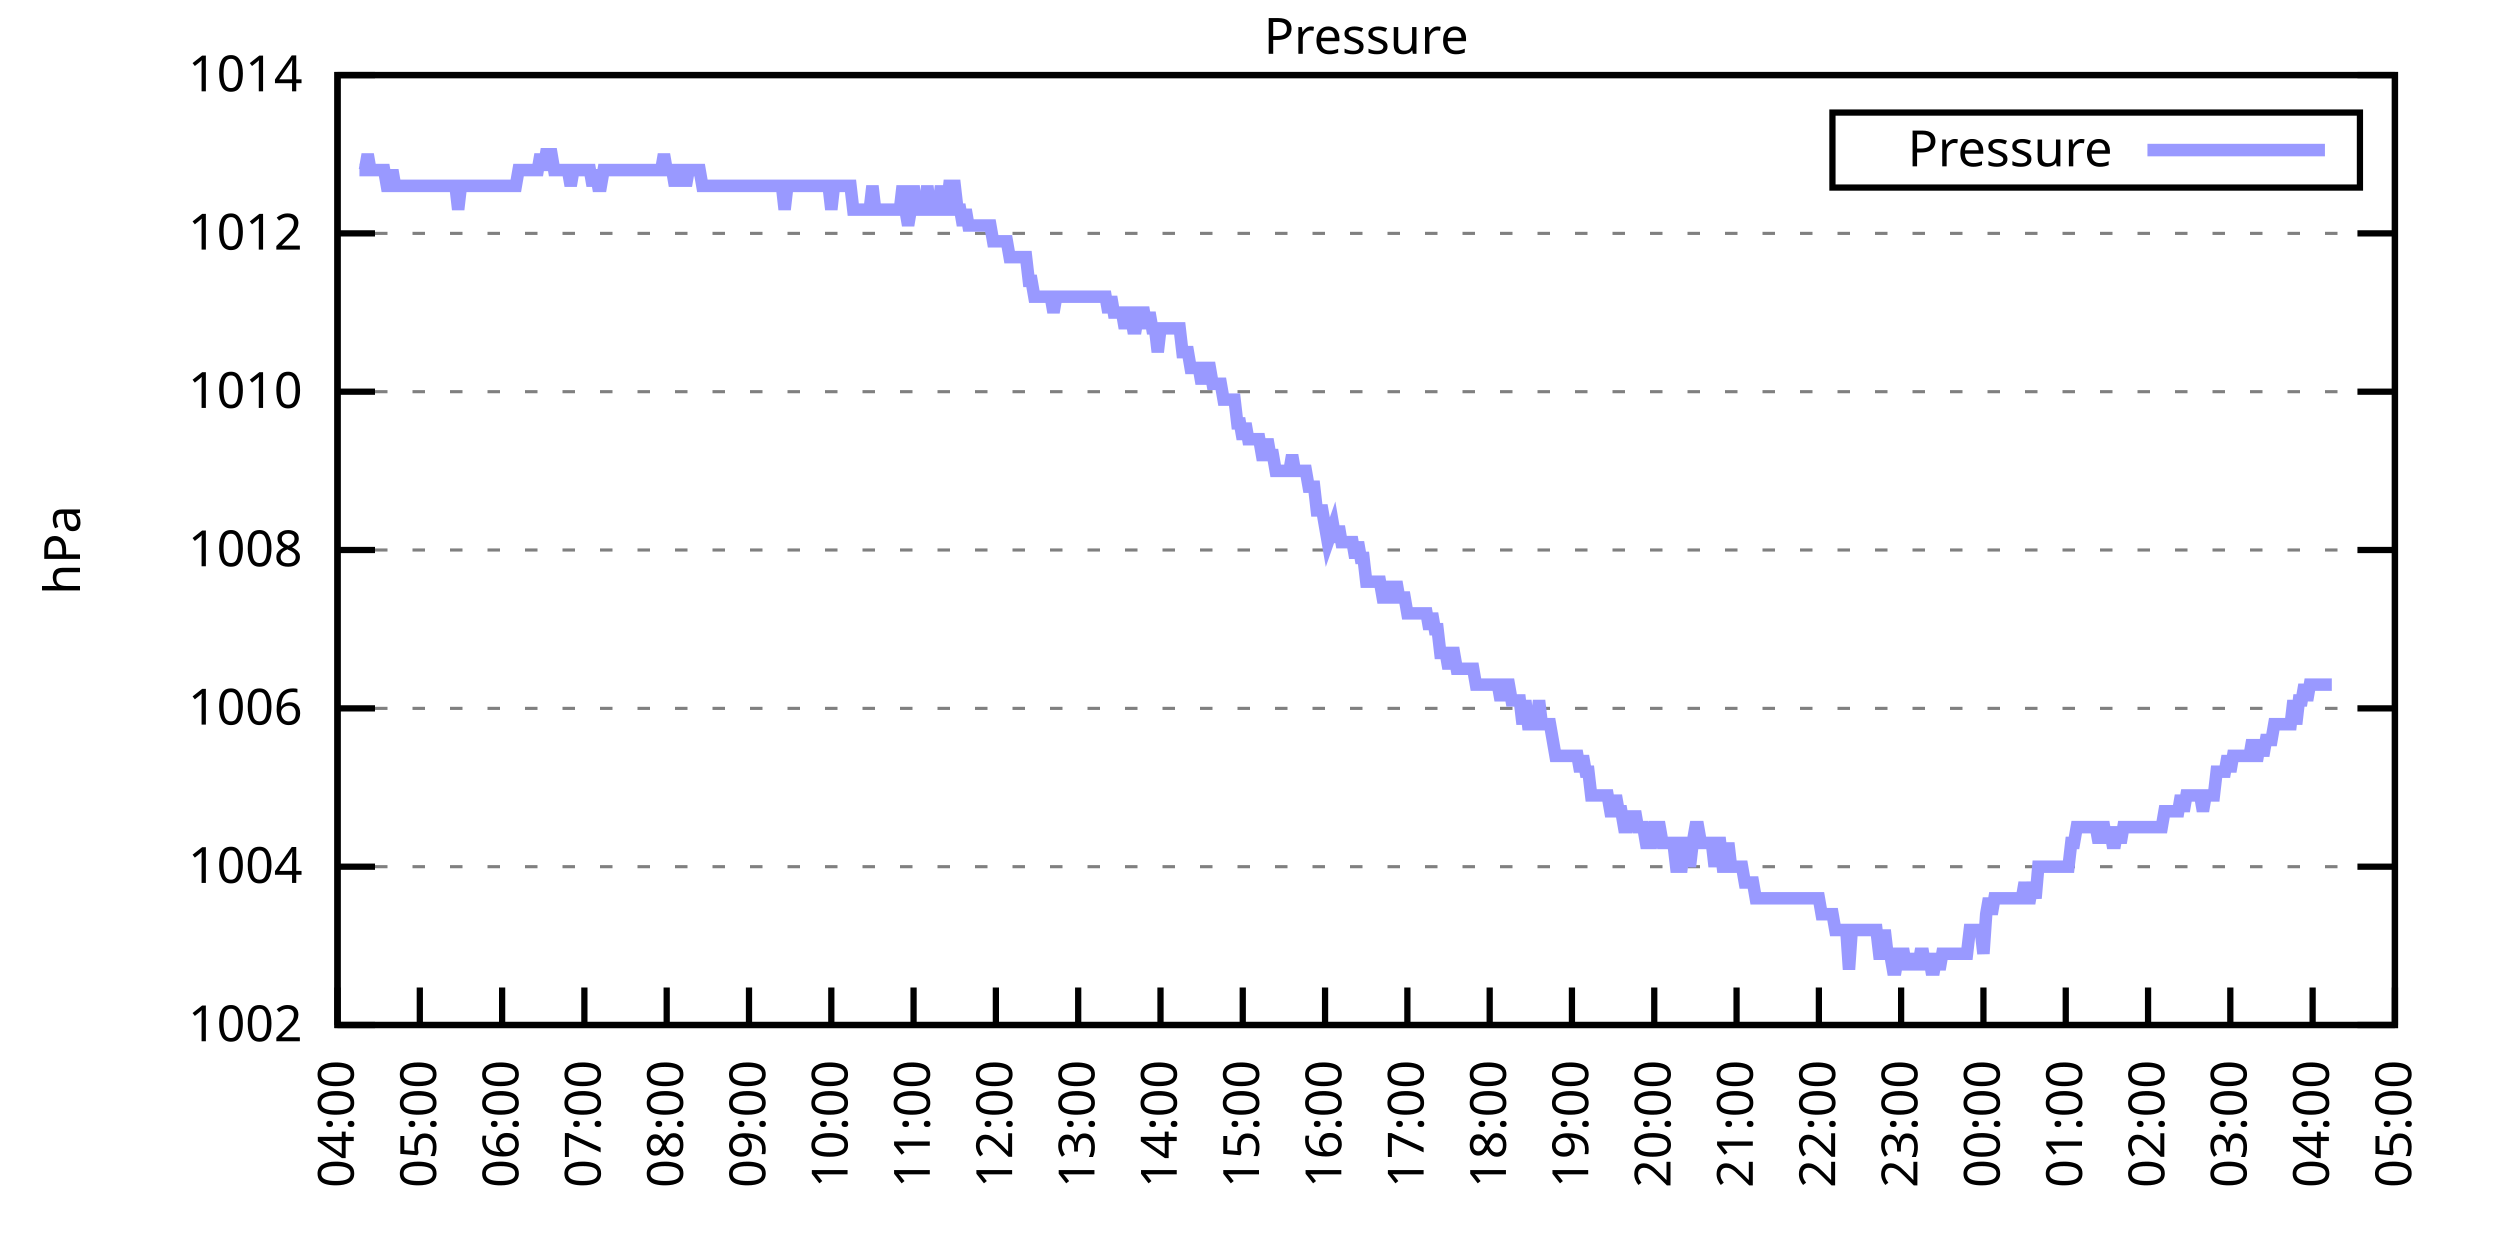
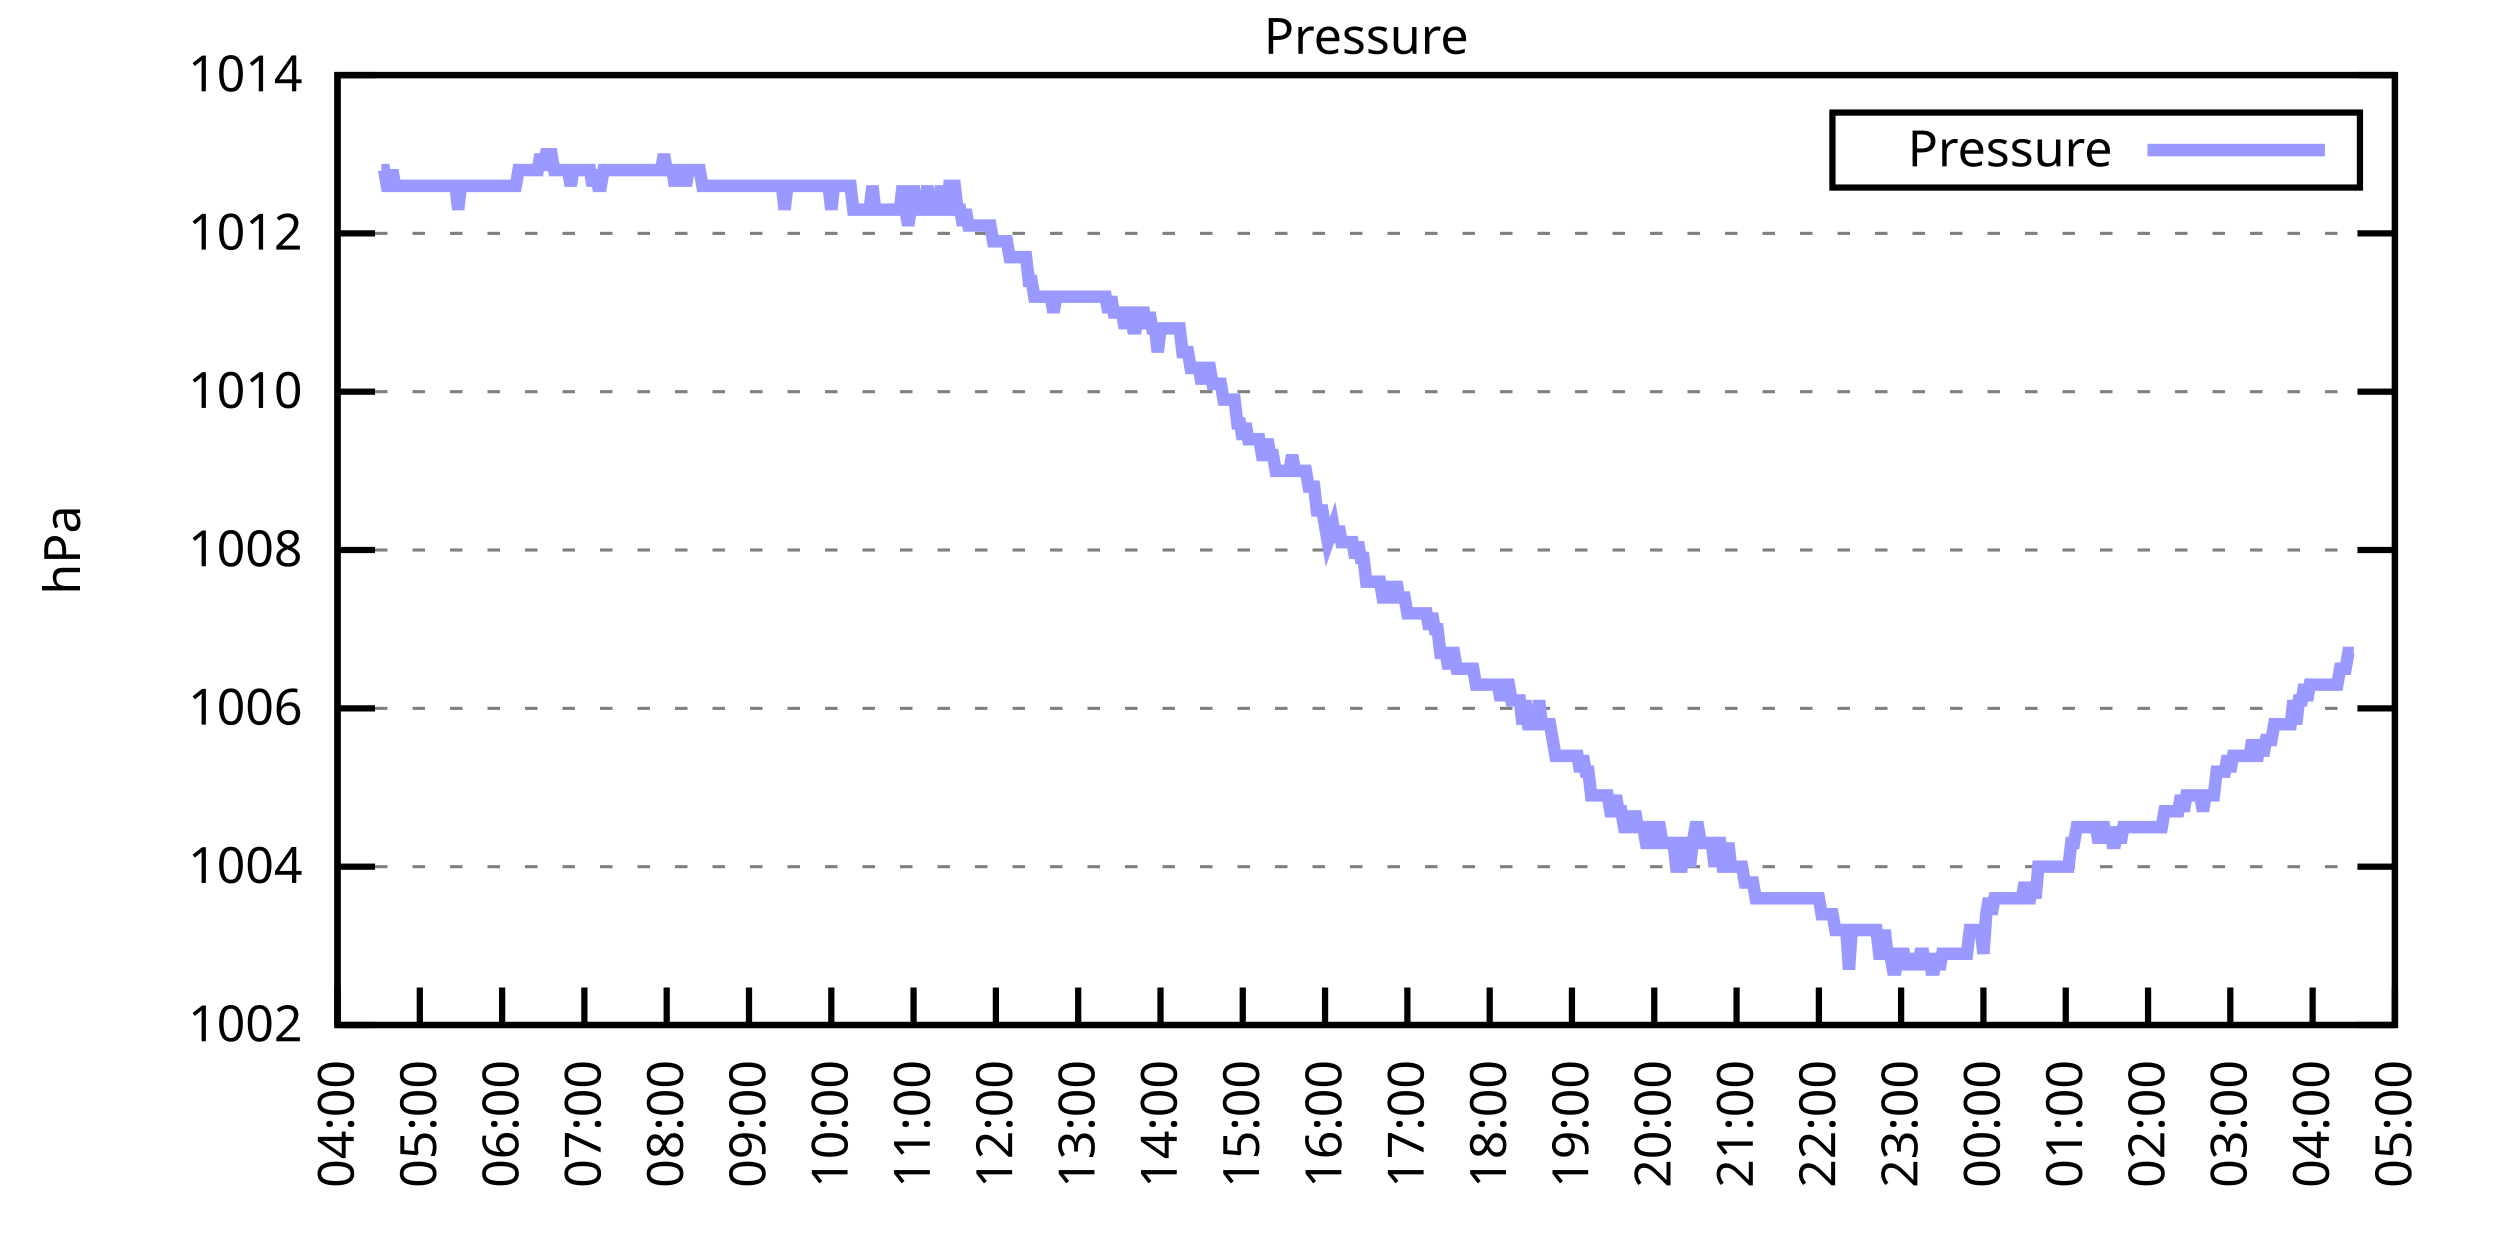
<svg xmlns="http://www.w3.org/2000/svg" xmlns:xlink="http://www.w3.org/1999/xlink" width="400" height="200" viewBox="0 0 400 200">
  <g id="gnuplot_canvas">
    <rect x="0" y="0" width="400" height="200" fill="none" />
    <defs>
      <circle id="gpDot" r="0.5" stroke-width="0.5" stroke="currentColor" />
      <path id="gpPt0" stroke-width="0.333" stroke="currentColor" d="M-1,0 h2 M0,-1 v2" />
      <path id="gpPt1" stroke-width="0.333" stroke="currentColor" d="M-1,-1 L1,1 M1,-1 L-1,1" />
      <path id="gpPt2" stroke-width="0.333" stroke="currentColor" d="M-1,0 L1,0 M0,-1 L0,1 M-1,-1 L1,1 M-1,1 L1,-1" />
      <rect id="gpPt3" stroke-width="0.333" stroke="currentColor" x="-1" y="-1" width="2" height="2" />
      <rect id="gpPt4" stroke-width="0.333" stroke="currentColor" fill="currentColor" x="-1" y="-1" width="2" height="2" />
      <circle id="gpPt5" stroke-width="0.333" stroke="currentColor" cx="0" cy="0" r="1" />
      <use xlink:href="#gpPt5" id="gpPt6" fill="currentColor" stroke="none" />
      <path id="gpPt7" stroke-width="0.333" stroke="currentColor" d="M0,-1.33 L-1.33,0.67 L1.33,0.67 z" />
      <use xlink:href="#gpPt7" id="gpPt8" fill="currentColor" stroke="none" />
      <use xlink:href="#gpPt7" id="gpPt9" stroke="currentColor" transform="rotate(180)" />
      <use xlink:href="#gpPt9" id="gpPt10" fill="currentColor" stroke="none" />
      <use xlink:href="#gpPt3" id="gpPt11" stroke="currentColor" transform="rotate(45)" />
      <use xlink:href="#gpPt11" id="gpPt12" fill="currentColor" stroke="none" />
      <path id="gpPt13" stroke-width="0.333" stroke="currentColor" d="M0,1.330 L1.265,0.411 L0.782,-1.067 L-0.782,-1.076 L-1.265,0.411 z" />
      <use xlink:href="#gpPt13" id="gpPt14" fill="currentColor" stroke="none" />
      <filter id="textbox" filterUnits="objectBoundingBox" x="0" y="0" height="1" width="1">
        <feFlood flood-color="white" flood-opacity="1" result="bgnd" />
        <feComposite in="SourceGraphic" in2="bgnd" operator="atop" />
      </filter>
      <filter id="greybox" filterUnits="objectBoundingBox" x="0" y="0" height="1" width="1">
        <feFlood flood-color="lightgrey" flood-opacity="1" result="grey" />
        <feComposite in="SourceGraphic" in2="grey" operator="atop" />
      </filter>
    </defs>
    <g fill="none" color="white" stroke="currentColor" stroke-width="1.00" stroke-linecap="butt" stroke-linejoin="miter">
</g>
    <g fill="none" color="black" stroke="currentColor" stroke-width="1.00" stroke-linecap="butt" stroke-linejoin="miter">
      <g stroke="none" shape-rendering="crispEdges">
        <polygon fill="rgb(255, 255, 255)" points="54.00,164.00 383.18,164.00 383.18,12.02 54.00,12.02 " />
      </g>
    </g>
    <g fill="none" color="black" stroke="currentColor" stroke-width="1.00" stroke-linecap="butt" stroke-linejoin="miter">
</g>
    <g fill="none" color="black" stroke="black" stroke-width="0.50" stroke-linecap="butt" stroke-linejoin="miter">
</g>
    <g fill="none" color="gray" stroke="currentColor" stroke-width="0.50" stroke-linecap="butt" stroke-linejoin="miter">
      <path stroke="gray" stroke-dasharray="2,4" class="gridline" d="M54.00,164.00 L383.19,164.00  " />
    </g>
    <g fill="none" color="gray" stroke="gray" stroke-width="1.00" stroke-linecap="butt" stroke-linejoin="miter">
</g>
    <g fill="none" color="black" stroke="currentColor" stroke-width="1.00" stroke-linecap="butt" stroke-linejoin="miter">
      <path stroke="black" d="M54.00,164.00 L60.00,164.00 M383.19,164.00 L377.19,164.00  " />
      <g transform="translate(48.40,166.60)" stroke="none" fill="black" font-family="Sans" font-size="8.00" text-anchor="end">
        <text>
          <tspan font-family="Sans"> 1002</tspan>
        </text>
      </g>
    </g>
    <g fill="none" color="black" stroke="currentColor" stroke-width="1.00" stroke-linecap="butt" stroke-linejoin="miter">
</g>
    <g fill="none" color="black" stroke="black" stroke-width="0.50" stroke-linecap="butt" stroke-linejoin="miter">
</g>
    <g fill="none" color="gray" stroke="currentColor" stroke-width="0.50" stroke-linecap="butt" stroke-linejoin="miter">
      <path stroke="gray" stroke-dasharray="2,4" class="gridline" d="M54.00,138.67 L383.19,138.67  " />
    </g>
    <g fill="none" color="gray" stroke="gray" stroke-width="1.00" stroke-linecap="butt" stroke-linejoin="miter">
</g>
    <g fill="none" color="black" stroke="currentColor" stroke-width="1.00" stroke-linecap="butt" stroke-linejoin="miter">
      <path stroke="black" d="M54.00,138.67 L60.00,138.67 M383.19,138.67 L377.19,138.67  " />
      <g transform="translate(48.40,141.27)" stroke="none" fill="black" font-family="Sans" font-size="8.00" text-anchor="end">
        <text>
          <tspan font-family="Sans"> 1004</tspan>
        </text>
      </g>
    </g>
    <g fill="none" color="black" stroke="currentColor" stroke-width="1.00" stroke-linecap="butt" stroke-linejoin="miter">
</g>
    <g fill="none" color="black" stroke="black" stroke-width="0.50" stroke-linecap="butt" stroke-linejoin="miter">
</g>
    <g fill="none" color="gray" stroke="currentColor" stroke-width="0.50" stroke-linecap="butt" stroke-linejoin="miter">
      <path stroke="gray" stroke-dasharray="2,4" class="gridline" d="M54.00,113.34 L383.19,113.34  " />
    </g>
    <g fill="none" color="gray" stroke="gray" stroke-width="1.00" stroke-linecap="butt" stroke-linejoin="miter">
</g>
    <g fill="none" color="black" stroke="currentColor" stroke-width="1.00" stroke-linecap="butt" stroke-linejoin="miter">
      <path stroke="black" d="M54.00,113.34 L60.00,113.34 M383.19,113.34 L377.19,113.34  " />
      <g transform="translate(48.40,115.94)" stroke="none" fill="black" font-family="Sans" font-size="8.00" text-anchor="end">
        <text>
          <tspan font-family="Sans"> 1006</tspan>
        </text>
      </g>
    </g>
    <g fill="none" color="black" stroke="currentColor" stroke-width="1.00" stroke-linecap="butt" stroke-linejoin="miter">
</g>
    <g fill="none" color="black" stroke="black" stroke-width="0.50" stroke-linecap="butt" stroke-linejoin="miter">
</g>
    <g fill="none" color="gray" stroke="currentColor" stroke-width="0.50" stroke-linecap="butt" stroke-linejoin="miter">
      <path stroke="gray" stroke-dasharray="2,4" class="gridline" d="M54.00,88.00 L383.19,88.00  " />
    </g>
    <g fill="none" color="gray" stroke="gray" stroke-width="1.00" stroke-linecap="butt" stroke-linejoin="miter">
</g>
    <g fill="none" color="black" stroke="currentColor" stroke-width="1.00" stroke-linecap="butt" stroke-linejoin="miter">
      <path stroke="black" d="M54.00,88.00 L60.00,88.00 M383.19,88.00 L377.19,88.00  " />
      <g transform="translate(48.40,90.60)" stroke="none" fill="black" font-family="Sans" font-size="8.00" text-anchor="end">
        <text>
          <tspan font-family="Sans"> 1008</tspan>
        </text>
      </g>
    </g>
    <g fill="none" color="black" stroke="currentColor" stroke-width="1.00" stroke-linecap="butt" stroke-linejoin="miter">
</g>
    <g fill="none" color="black" stroke="black" stroke-width="0.50" stroke-linecap="butt" stroke-linejoin="miter">
</g>
    <g fill="none" color="gray" stroke="currentColor" stroke-width="0.50" stroke-linecap="butt" stroke-linejoin="miter">
      <path stroke="gray" stroke-dasharray="2,4" class="gridline" d="M54.00,62.67 L383.19,62.67  " />
    </g>
    <g fill="none" color="gray" stroke="gray" stroke-width="1.00" stroke-linecap="butt" stroke-linejoin="miter">
</g>
    <g fill="none" color="black" stroke="currentColor" stroke-width="1.00" stroke-linecap="butt" stroke-linejoin="miter">
      <path stroke="black" d="M54.00,62.67 L60.00,62.67 M383.19,62.67 L377.19,62.67  " />
      <g transform="translate(48.40,65.27)" stroke="none" fill="black" font-family="Sans" font-size="8.00" text-anchor="end">
        <text>
          <tspan font-family="Sans"> 1010</tspan>
        </text>
      </g>
    </g>
    <g fill="none" color="black" stroke="currentColor" stroke-width="1.00" stroke-linecap="butt" stroke-linejoin="miter">
</g>
    <g fill="none" color="black" stroke="black" stroke-width="0.50" stroke-linecap="butt" stroke-linejoin="miter">
</g>
    <g fill="none" color="gray" stroke="currentColor" stroke-width="0.50" stroke-linecap="butt" stroke-linejoin="miter">
      <path stroke="gray" stroke-dasharray="2,4" class="gridline" d="M54.00,37.34 L383.19,37.34  " />
    </g>
    <g fill="none" color="gray" stroke="gray" stroke-width="1.00" stroke-linecap="butt" stroke-linejoin="miter">
</g>
    <g fill="none" color="black" stroke="currentColor" stroke-width="1.00" stroke-linecap="butt" stroke-linejoin="miter">
      <path stroke="black" d="M54.00,37.34 L60.00,37.34 M383.19,37.34 L377.19,37.34  " />
      <g transform="translate(48.40,39.94)" stroke="none" fill="black" font-family="Sans" font-size="8.00" text-anchor="end">
        <text>
          <tspan font-family="Sans"> 1012</tspan>
        </text>
      </g>
    </g>
    <g fill="none" color="black" stroke="currentColor" stroke-width="1.00" stroke-linecap="butt" stroke-linejoin="miter">
</g>
    <g fill="none" color="black" stroke="black" stroke-width="0.50" stroke-linecap="butt" stroke-linejoin="miter">
</g>
    <g fill="none" color="gray" stroke="currentColor" stroke-width="0.50" stroke-linecap="butt" stroke-linejoin="miter">
      <path stroke="gray" stroke-dasharray="2,4" class="gridline" d="M54.00,12.01 L383.19,12.01  " />
    </g>
    <g fill="none" color="gray" stroke="gray" stroke-width="1.00" stroke-linecap="butt" stroke-linejoin="miter">
</g>
    <g fill="none" color="black" stroke="currentColor" stroke-width="1.00" stroke-linecap="butt" stroke-linejoin="miter">
      <path stroke="black" d="M54.00,12.01 L60.00,12.01 M383.19,12.01 L377.19,12.01  " />
      <g transform="translate(48.40,14.61)" stroke="none" fill="black" font-family="Sans" font-size="8.00" text-anchor="end">
        <text>
          <tspan font-family="Sans"> 1014</tspan>
        </text>
      </g>
    </g>
    <g fill="none" color="black" stroke="currentColor" stroke-width="1.00" stroke-linecap="butt" stroke-linejoin="miter">
      <path stroke="black" d="M54.00,164.00 L54.00,158.00  " />
      <g transform="translate(56.60,169.60) rotate(270.00)" stroke="none" fill="black" font-family="Sans" font-size="8.00" text-anchor="end">
        <text>
          <tspan font-family="Sans">04:00</tspan>
        </text>
      </g>
    </g>
    <g fill="none" color="black" stroke="currentColor" stroke-width="1.00" stroke-linecap="butt" stroke-linejoin="miter">
      <path stroke="black" d="M67.17,164.00 L67.17,158.00  " />
      <g transform="translate(69.77,169.60) rotate(270.00)" stroke="none" fill="black" font-family="Sans" font-size="8.00" text-anchor="end">
        <text>
          <tspan font-family="Sans">05:00</tspan>
        </text>
      </g>
    </g>
    <g fill="none" color="black" stroke="currentColor" stroke-width="1.00" stroke-linecap="butt" stroke-linejoin="miter">
      <path stroke="black" d="M80.34,164.00 L80.34,158.00  " />
      <g transform="translate(82.94,169.60) rotate(270.00)" stroke="none" fill="black" font-family="Sans" font-size="8.00" text-anchor="end">
        <text>
          <tspan font-family="Sans">06:00</tspan>
        </text>
      </g>
    </g>
    <g fill="none" color="black" stroke="currentColor" stroke-width="1.00" stroke-linecap="butt" stroke-linejoin="miter">
      <path stroke="black" d="M93.50,164.00 L93.50,158.00  " />
      <g transform="translate(96.10,169.60) rotate(270.00)" stroke="none" fill="black" font-family="Sans" font-size="8.00" text-anchor="end">
        <text>
          <tspan font-family="Sans">07:00</tspan>
        </text>
      </g>
    </g>
    <g fill="none" color="black" stroke="currentColor" stroke-width="1.00" stroke-linecap="butt" stroke-linejoin="miter">
      <path stroke="black" d="M106.67,164.00 L106.67,158.00  " />
      <g transform="translate(109.27,169.60) rotate(270.00)" stroke="none" fill="black" font-family="Sans" font-size="8.00" text-anchor="end">
        <text>
          <tspan font-family="Sans">08:00</tspan>
        </text>
      </g>
    </g>
    <g fill="none" color="black" stroke="currentColor" stroke-width="1.00" stroke-linecap="butt" stroke-linejoin="miter">
      <path stroke="black" d="M119.84,164.00 L119.84,158.00  " />
      <g transform="translate(122.44,169.60) rotate(270.00)" stroke="none" fill="black" font-family="Sans" font-size="8.00" text-anchor="end">
        <text>
          <tspan font-family="Sans">09:00</tspan>
        </text>
      </g>
    </g>
    <g fill="none" color="black" stroke="currentColor" stroke-width="1.00" stroke-linecap="butt" stroke-linejoin="miter">
      <path stroke="black" d="M133.01,164.00 L133.01,158.00  " />
      <g transform="translate(135.61,169.60) rotate(270.00)" stroke="none" fill="black" font-family="Sans" font-size="8.00" text-anchor="end">
        <text>
          <tspan font-family="Sans">10:00</tspan>
        </text>
      </g>
    </g>
    <g fill="none" color="black" stroke="currentColor" stroke-width="1.00" stroke-linecap="butt" stroke-linejoin="miter">
      <path stroke="black" d="M146.17,164.00 L146.17,158.00  " />
      <g transform="translate(148.77,169.60) rotate(270.00)" stroke="none" fill="black" font-family="Sans" font-size="8.00" text-anchor="end">
        <text>
          <tspan font-family="Sans">11:00</tspan>
        </text>
      </g>
    </g>
    <g fill="none" color="black" stroke="currentColor" stroke-width="1.00" stroke-linecap="butt" stroke-linejoin="miter">
      <path stroke="black" d="M159.34,164.00 L159.34,158.00  " />
      <g transform="translate(161.94,169.60) rotate(270.00)" stroke="none" fill="black" font-family="Sans" font-size="8.00" text-anchor="end">
        <text>
          <tspan font-family="Sans">12:00</tspan>
        </text>
      </g>
    </g>
    <g fill="none" color="black" stroke="currentColor" stroke-width="1.00" stroke-linecap="butt" stroke-linejoin="miter">
      <path stroke="black" d="M172.51,164.00 L172.51,158.00  " />
      <g transform="translate(175.11,169.60) rotate(270.00)" stroke="none" fill="black" font-family="Sans" font-size="8.00" text-anchor="end">
        <text>
          <tspan font-family="Sans">13:00</tspan>
        </text>
      </g>
    </g>
    <g fill="none" color="black" stroke="currentColor" stroke-width="1.00" stroke-linecap="butt" stroke-linejoin="miter">
      <path stroke="black" d="M185.68,164.00 L185.68,158.00  " />
      <g transform="translate(188.28,169.60) rotate(270.00)" stroke="none" fill="black" font-family="Sans" font-size="8.00" text-anchor="end">
        <text>
          <tspan font-family="Sans">14:00</tspan>
        </text>
      </g>
    </g>
    <g fill="none" color="black" stroke="currentColor" stroke-width="1.00" stroke-linecap="butt" stroke-linejoin="miter">
      <path stroke="black" d="M198.84,164.00 L198.84,158.00  " />
      <g transform="translate(201.44,169.60) rotate(270.00)" stroke="none" fill="black" font-family="Sans" font-size="8.00" text-anchor="end">
        <text>
          <tspan font-family="Sans">15:00</tspan>
        </text>
      </g>
    </g>
    <g fill="none" color="black" stroke="currentColor" stroke-width="1.00" stroke-linecap="butt" stroke-linejoin="miter">
      <path stroke="black" d="M212.01,164.00 L212.01,158.00  " />
      <g transform="translate(214.61,169.60) rotate(270.00)" stroke="none" fill="black" font-family="Sans" font-size="8.00" text-anchor="end">
        <text>
          <tspan font-family="Sans">16:00</tspan>
        </text>
      </g>
    </g>
    <g fill="none" color="black" stroke="currentColor" stroke-width="1.00" stroke-linecap="butt" stroke-linejoin="miter">
      <path stroke="black" d="M225.18,164.00 L225.18,158.00  " />
      <g transform="translate(227.78,169.60) rotate(270.00)" stroke="none" fill="black" font-family="Sans" font-size="8.00" text-anchor="end">
        <text>
          <tspan font-family="Sans">17:00</tspan>
        </text>
      </g>
    </g>
    <g fill="none" color="black" stroke="currentColor" stroke-width="1.00" stroke-linecap="butt" stroke-linejoin="miter">
      <path stroke="black" d="M238.35,164.00 L238.35,158.00  " />
      <g transform="translate(240.95,169.60) rotate(270.00)" stroke="none" fill="black" font-family="Sans" font-size="8.00" text-anchor="end">
        <text>
          <tspan font-family="Sans">18:00</tspan>
        </text>
      </g>
    </g>
    <g fill="none" color="black" stroke="currentColor" stroke-width="1.00" stroke-linecap="butt" stroke-linejoin="miter">
      <path stroke="black" d="M251.51,164.00 L251.51,158.00  " />
      <g transform="translate(254.11,169.60) rotate(270.00)" stroke="none" fill="black" font-family="Sans" font-size="8.00" text-anchor="end">
        <text>
          <tspan font-family="Sans">19:00</tspan>
        </text>
      </g>
    </g>
    <g fill="none" color="black" stroke="currentColor" stroke-width="1.00" stroke-linecap="butt" stroke-linejoin="miter">
      <path stroke="black" d="M264.68,164.00 L264.68,158.00  " />
      <g transform="translate(267.28,169.60) rotate(270.00)" stroke="none" fill="black" font-family="Sans" font-size="8.00" text-anchor="end">
        <text>
          <tspan font-family="Sans">20:00</tspan>
        </text>
      </g>
    </g>
    <g fill="none" color="black" stroke="currentColor" stroke-width="1.00" stroke-linecap="butt" stroke-linejoin="miter">
      <path stroke="black" d="M277.85,164.00 L277.85,158.00  " />
      <g transform="translate(280.45,169.60) rotate(270.00)" stroke="none" fill="black" font-family="Sans" font-size="8.00" text-anchor="end">
        <text>
          <tspan font-family="Sans">21:00</tspan>
        </text>
      </g>
    </g>
    <g fill="none" color="black" stroke="currentColor" stroke-width="1.00" stroke-linecap="butt" stroke-linejoin="miter">
      <path stroke="black" d="M291.02,164.00 L291.02,158.00  " />
      <g transform="translate(293.62,169.60) rotate(270.00)" stroke="none" fill="black" font-family="Sans" font-size="8.00" text-anchor="end">
        <text>
          <tspan font-family="Sans">22:00</tspan>
        </text>
      </g>
    </g>
    <g fill="none" color="black" stroke="currentColor" stroke-width="1.00" stroke-linecap="butt" stroke-linejoin="miter">
      <path stroke="black" d="M304.18,164.00 L304.18,158.00  " />
      <g transform="translate(306.78,169.60) rotate(270.00)" stroke="none" fill="black" font-family="Sans" font-size="8.00" text-anchor="end">
        <text>
          <tspan font-family="Sans">23:00</tspan>
        </text>
      </g>
    </g>
    <g fill="none" color="black" stroke="currentColor" stroke-width="1.00" stroke-linecap="butt" stroke-linejoin="miter">
      <path stroke="black" d="M317.35,164.00 L317.35,158.00  " />
      <g transform="translate(319.95,169.60) rotate(270.00)" stroke="none" fill="black" font-family="Sans" font-size="8.00" text-anchor="end">
        <text>
          <tspan font-family="Sans">00:00</tspan>
        </text>
      </g>
    </g>
    <g fill="none" color="black" stroke="currentColor" stroke-width="1.00" stroke-linecap="butt" stroke-linejoin="miter">
      <path stroke="black" d="M330.52,164.00 L330.52,158.00  " />
      <g transform="translate(333.12,169.60) rotate(270.00)" stroke="none" fill="black" font-family="Sans" font-size="8.00" text-anchor="end">
        <text>
          <tspan font-family="Sans">01:00</tspan>
        </text>
      </g>
    </g>
    <g fill="none" color="black" stroke="currentColor" stroke-width="1.00" stroke-linecap="butt" stroke-linejoin="miter">
      <path stroke="black" d="M343.69,164.00 L343.69,158.00  " />
      <g transform="translate(346.29,169.60) rotate(270.00)" stroke="none" fill="black" font-family="Sans" font-size="8.00" text-anchor="end">
        <text>
          <tspan font-family="Sans">02:00</tspan>
        </text>
      </g>
    </g>
    <g fill="none" color="black" stroke="currentColor" stroke-width="1.00" stroke-linecap="butt" stroke-linejoin="miter">
      <path stroke="black" d="M356.85,164.00 L356.85,158.00  " />
      <g transform="translate(359.45,169.60) rotate(270.00)" stroke="none" fill="black" font-family="Sans" font-size="8.00" text-anchor="end">
        <text>
          <tspan font-family="Sans">03:00</tspan>
        </text>
      </g>
    </g>
    <g fill="none" color="black" stroke="currentColor" stroke-width="1.00" stroke-linecap="butt" stroke-linejoin="miter">
      <path stroke="black" d="M370.02,164.00 L370.02,158.00  " />
      <g transform="translate(372.62,169.60) rotate(270.00)" stroke="none" fill="black" font-family="Sans" font-size="8.00" text-anchor="end">
        <text>
          <tspan font-family="Sans">04:00</tspan>
        </text>
      </g>
    </g>
    <g fill="none" color="black" stroke="currentColor" stroke-width="1.00" stroke-linecap="butt" stroke-linejoin="miter">
      <path stroke="black" d="M383.19,164.00 L383.19,158.00  " />
      <g transform="translate(385.79,169.60) rotate(270.00)" stroke="none" fill="black" font-family="Sans" font-size="8.00" text-anchor="end">
        <text>
          <tspan font-family="Sans">05:00</tspan>
        </text>
      </g>
    </g>
    <g fill="none" color="black" stroke="currentColor" stroke-width="1.00" stroke-linecap="butt" stroke-linejoin="miter">
</g>
    <g fill="none" color="black" stroke="currentColor" stroke-width="1.00" stroke-linecap="butt" stroke-linejoin="miter">
      <path stroke="black" d="M54.00,12.01 L54.00,164.00 L383.19,164.00 L383.19,12.01 L54.00,12.01 Z  " />
    </g>
    <g fill="none" color="black" stroke="currentColor" stroke-width="1.00" stroke-linecap="butt" stroke-linejoin="miter">
</g>
    <g fill="none" color="black" stroke="currentColor" stroke-width="1.00" stroke-linecap="butt" stroke-linejoin="miter">
      <path stroke="black" d="M293.19,30.01 L293.19,18.01 L377.59,18.01 L377.59,30.01 L293.19,30.01 Z  " />
    </g>
    <g id="Pressure_plot_1">
      <g fill="none" color="white" stroke="black" stroke-width="2.00" stroke-linecap="butt" stroke-linejoin="miter">
</g>
      <g fill="none" color="black" stroke="currentColor" stroke-width="2.00" stroke-linecap="butt" stroke-linejoin="miter">
        <g transform="translate(337.99,26.61)" stroke="none" fill="black" font-family="Sans" font-size="8.00" text-anchor="end">
          <text>
            <tspan font-family="Sans">Pressure</tspan>
          </text>
        </g>
      </g>
      <g fill="none" color="black" stroke="currentColor" stroke-width="2.00" stroke-linecap="butt" stroke-linejoin="miter">
-         <path stroke="rgb(153, 153, 255)" d="M343.59,24.01 L371.99,24.01 M57.51,27.21 L57.95,27.21 L58.39,27.21 L58.83,24.68 L59.27,27.21 L59.71,27.21   L60.14,27.21 L60.58,27.21 L61.02,27.21 L61.46,27.21 L61.90,29.74 L62.34,29.74 L62.78,27.21 L63.22,29.74   L63.66,29.74 L64.10,29.74 L64.53,29.74 L64.97,29.74 L65.41,29.74 L65.85,29.74 L66.29,29.74 L66.73,29.74   L67.17,29.74 L67.61,29.74 L68.05,29.74 L68.48,29.74 L68.92,29.74 L69.36,29.74 L69.80,29.74 L70.24,29.74   L70.68,29.74 L71.12,29.74 L71.56,29.74 L72.00,29.74 L72.43,29.74 L72.87,29.74 L73.31,33.54 L73.75,29.74   L74.19,29.74 L74.63,29.74 L75.07,29.74 L75.51,29.74 L75.95,29.74 L76.38,29.74 L76.82,29.74 L77.26,29.74   L77.70,29.74 L78.14,29.74 L78.58,29.74 L79.02,29.74 L79.46,29.74 L79.90,29.74 L80.34,29.74 L80.77,29.74   L81.21,29.74 L81.65,29.74 L82.09,29.74 L82.53,29.74 L82.97,27.21 L83.41,27.21 L83.85,27.21 L84.29,27.21   L84.72,27.21 L85.16,27.21 L85.60,27.21 L86.04,27.21 L86.48,24.68 L86.92,27.21 L87.36,24.68 L87.80,24.68   L88.24,24.68 L88.67,27.21 L89.11,27.21 L89.55,27.21 L89.99,27.21 L90.43,27.21 L90.87,27.21 L91.31,29.74   L91.75,27.21 L92.19,27.21 L92.62,27.21 L93.06,27.21 L93.50,27.21 L93.94,27.21 L94.38,27.21 L94.82,29.74   L95.26,27.21 L95.70,29.74 L96.14,29.74 L96.58,27.21 L97.01,27.21 L97.45,27.21 L97.89,27.21 L98.33,27.21   L98.77,27.21 L99.21,27.21 L99.65,27.21 L100.09,27.21 L100.53,27.21 L100.96,27.21 L101.40,27.21 L101.84,27.21   L102.28,27.21 L102.72,27.21 L103.16,27.21 L103.60,27.21 L104.04,27.21 L104.48,27.21 L104.91,27.21 L105.35,27.21   L105.79,27.21 L106.23,24.68 L106.67,27.21 L107.11,27.21 L107.55,27.21 L107.99,29.74 L108.43,27.21 L108.87,27.21   L109.30,27.21 L109.74,29.74 L110.18,27.21 L110.62,27.21 L111.06,27.21 L111.50,27.21 L111.94,27.21 L112.38,29.74   L112.82,29.74 L113.25,29.74 L113.69,29.74 L114.13,29.74 L114.57,29.74 L115.01,29.74 L115.45,29.74 L115.89,29.74   L116.33,29.74 L116.77,29.74 L117.20,29.74 L117.64,29.74 L118.08,29.74 L118.52,29.74 L118.96,29.74 L119.40,29.74   L119.84,29.74 L120.28,29.74 L120.72,29.74 L121.15,29.74 L121.59,29.74 L122.03,29.74 L122.47,29.74 L122.91,29.74   L123.35,29.74 L123.79,29.74 L124.23,29.74 L124.67,29.74 L125.11,29.74 L125.54,33.54 L125.98,29.74 L126.42,29.74   L126.86,29.74 L127.30,29.74 L127.74,29.74 L128.18,29.74 L128.62,29.74 L129.06,29.74 L129.49,29.74 L129.93,29.74   L130.37,29.74 L130.81,29.74 L131.25,29.74 L131.69,29.74 L132.13,29.74 L132.57,29.74 L133.01,33.54 L133.44,29.74   L133.88,29.74 L134.32,29.74 L134.76,29.74 L135.20,29.74 L135.64,29.74 L136.08,29.74 L136.52,33.54 L136.96,33.54   L137.39,33.54 L137.83,33.54 L138.27,33.54 L138.71,33.54 L139.15,33.54 L139.59,29.74 L140.03,33.54 L140.47,33.54   L140.91,33.54 L141.35,33.54 L141.78,33.54 L142.22,33.54 L142.66,33.54 L143.10,33.54 L143.54,33.54 L143.98,33.54   L144.42,29.74 L144.86,33.54 L145.30,36.08 L145.73,33.54 L146.17,29.74 L146.61,33.54 L147.05,33.54 L147.49,33.54   L147.93,33.54 L148.37,29.74 L148.81,33.54 L149.25,33.54 L149.68,33.54 L150.12,33.54 L150.56,29.74 L151.00,33.54   L151.44,33.54 L151.88,29.74 L152.32,29.74 L152.76,29.74 L153.20,33.54 L153.63,33.54 L154.07,36.08 L154.51,33.54   L154.95,36.08 L155.39,36.08 L155.83,36.08 L156.27,36.08 L156.71,36.08 L157.15,36.08 L157.59,36.08 L158.02,36.08   L158.46,36.08 L158.90,38.61 L159.34,38.61 L159.78,38.61 L160.22,38.61 L160.66,38.61 L161.10,38.61 L161.54,41.14   L161.97,41.14 L162.41,41.14 L162.85,41.14 L163.29,41.14 L163.73,41.14 L164.17,41.14 L164.61,44.94 L165.05,44.94   L165.49,47.47 L165.92,47.47 L166.36,47.47 L166.80,47.47 L167.24,47.47 L167.68,47.47 L168.12,47.47 L168.56,50.01   L169.00,47.47 L169.44,47.47 L169.87,47.47 L170.31,47.47 L170.75,47.47 L171.19,47.47 L171.63,47.47 L172.07,47.47   L172.51,47.47 L172.95,47.47 L173.39,47.47 L173.83,47.47 L174.26,47.47 L174.70,47.47 L175.14,47.47 L175.58,47.47   L176.02,47.47 L176.46,47.47 L176.90,47.47 L177.34,50.01 L177.78,47.47 L178.21,50.01 L178.65,50.01 L179.09,50.01   L179.53,50.01 L179.97,52.54 L180.41,50.01 L180.85,50.01 L181.29,52.54 L181.73,52.54 L182.16,50.01 L182.60,50.01   L183.04,50.01 L183.48,52.54 L183.92,50.01 L184.36,52.54 L184.80,52.54 L185.24,56.34 L185.68,52.54 L186.11,52.54   L186.55,52.54 L186.99,52.54 L187.43,52.54 L187.87,52.54 L188.31,52.54 L188.75,52.54 L189.19,56.34 L189.63,56.34   L190.07,56.34 L190.50,58.87 L190.94,58.87 L191.38,58.87 L191.82,58.87 L192.26,61.41 L192.70,58.87 L193.14,58.87   L193.58,58.87 L194.02,61.41 L194.45,61.41 L194.89,61.41 L195.33,61.41 L195.77,63.94 L196.21,63.94 L196.65,63.94   L197.09,63.94 L197.53,63.94 L197.97,67.74 L198.40,67.74 L198.84,70.27 L199.28,67.74 L199.72,70.27 L200.16,70.27   L200.60,70.27 L201.04,70.27 L201.48,70.27 L201.92,72.81 L202.35,72.81 L202.79,70.27 L203.23,72.81 L203.67,72.81   L204.11,75.34 L204.55,75.34 L204.99,75.34 L205.43,75.34 L205.87,75.34 L206.31,75.34 L206.74,72.81 L207.18,75.34   L207.62,75.34 L208.06,75.34 L208.50,75.34 L208.94,75.34 L209.38,77.87 L209.82,77.87 L210.26,77.87 L210.69,81.67   L211.13,81.67 L211.57,81.67 L212.01,84.21 L212.45,86.74 L213.33,84.21 L213.77,86.74 L214.21,84.21 L214.64,86.74   L215.08,86.74 L215.52,86.74 L215.96,86.74 L216.40,86.74 L216.84,89.27 L217.28,86.74 L217.72,89.27 L218.16,89.27   L218.60,93.07 L219.03,93.07 L219.47,93.07 L219.91,93.07 L220.35,93.07 L220.79,93.07 L221.23,95.60 L221.67,95.60   L222.11,93.07 L222.55,95.60 L222.98,95.60 L223.42,93.07 L223.86,95.60 L224.30,95.60 L224.74,95.60 L225.18,98.14   L225.62,98.14 L226.06,98.14 L226.50,98.14 L226.93,98.14 L227.37,98.14 L227.81,98.14 L228.25,98.14 L228.69,100.67   L229.13,98.14 L229.57,100.67 L230.01,100.67 L230.45,104.47 L230.88,104.47 L231.32,104.47 L231.76,107.00 L232.20,104.47   L232.64,104.47 L233.08,107.00 L233.52,107.00 L233.96,107.00 L234.40,107.00 L234.84,107.00 L235.27,107.00 L235.71,107.00   L236.15,109.54 L236.59,109.54 L237.03,109.54 L237.47,109.54 L237.91,109.54 L238.35,109.54 L238.79,109.54 L239.22,109.54   L239.66,109.54 L240.10,112.07 L240.54,109.54 L240.98,109.54 L241.42,109.54 L241.86,112.07 L242.30,112.07 L242.74,112.07   L243.17,112.07 L243.61,115.87 L244.05,112.07 L244.49,115.87 L244.93,115.87 L245.37,115.87 L245.81,115.87 L246.25,112.07   L246.69,115.87 L247.12,115.87 L247.56,115.87 L248.00,115.87 L248.44,118.40 L248.88,120.94 L249.32,120.94 L249.76,120.94   L250.20,120.94 L250.64,120.94 L251.08,120.94 L251.51,120.94 L251.95,120.94 L252.39,120.94 L252.83,123.47 L253.27,120.94   L253.71,123.47 L254.15,123.47 L254.59,127.27 L255.03,127.27 L255.46,127.27 L255.90,127.27 L256.34,127.27 L256.78,127.27   L257.22,127.27 L257.66,129.80 L258.10,129.80 L258.54,127.27 L258.98,129.80 L259.41,129.80 L259.85,132.34 L260.29,132.34   L260.73,129.80 L261.17,132.34 L261.61,129.80 L262.05,132.34 L262.49,132.34 L262.93,132.34 L263.36,134.87 L263.80,134.87   L264.24,134.87 L264.68,132.34 L265.12,132.34 L265.56,132.34 L266.00,134.87 L266.44,134.87 L266.88,134.87 L267.32,134.87   L267.75,134.87 L268.19,138.67 L268.63,138.67 L269.07,138.67 L269.51,134.87 L269.95,134.87 L270.39,138.67 L270.83,134.87   L271.27,132.34 L271.70,132.34 L272.14,134.87 L272.58,134.87 L273.02,134.87 L273.46,134.87 L273.90,134.87 L274.34,138.67   L274.78,134.87 L275.22,134.87 L275.65,138.67 L276.09,138.67 L276.53,134.87 L276.97,138.67 L277.41,138.67 L277.85,138.67   L278.29,138.67 L278.73,138.67 L279.17,141.20 L279.60,141.20 L280.04,141.20 L280.48,141.20 L280.92,143.73 L281.36,143.73   L281.80,143.73 L282.24,143.73 L282.68,143.73 L283.12,143.73 L283.56,143.73 L283.99,143.73 L284.43,143.73 L284.87,143.73   L285.31,143.73 L285.75,143.73 L286.19,143.73 L286.63,143.73 L287.07,143.73 L287.51,143.73 L287.94,143.73 L288.38,143.73   L288.82,143.73 L289.26,143.73 L289.70,143.73 L290.14,143.73 L290.58,143.73 L291.02,143.73 L291.46,146.27 L291.89,146.27   L292.33,146.27 L292.77,146.27 L293.21,146.27 L293.65,148.80 L294.09,148.80 L294.53,148.80 L294.97,148.80 L295.41,148.80   L295.84,155.13 L296.28,148.80 L296.72,148.80 L297.16,148.80 L297.60,148.80 L298.04,148.80 L298.48,148.80 L298.92,148.80   L299.36,148.80 L299.80,148.80 L300.23,148.80 L300.67,152.60 L301.11,152.60 L301.55,148.80 L301.99,152.60 L302.43,152.60   L302.87,155.13 L303.31,155.13 L303.75,152.60 L304.18,152.60 L304.62,152.60 L305.06,155.13 L305.50,152.60 L305.94,155.13   L306.38,152.60 L306.82,155.13 L307.26,152.60 L307.70,152.60 L308.13,155.13 L308.57,152.60 L309.01,155.13 L309.45,155.13   L309.89,152.60 L310.33,155.13 L310.77,152.60 L311.21,152.60 L311.65,152.60 L312.08,152.60 L312.52,152.60 L312.96,152.60   L313.40,152.60 L313.84,152.60 L314.28,152.60 L314.72,152.60 L315.16,148.80 L315.60,148.80 L316.04,148.80 L316.47,148.80   L316.91,148.80 L317.35,152.60 L317.79,146.27 L318.23,143.73 L318.67,146.27 L319.11,143.73 L319.55,143.73 L319.99,143.73   L320.42,143.73 L320.86,143.73 L321.30,143.73 L321.74,143.73 L322.18,143.73 L322.62,143.73 L323.06,143.73 L323.50,143.73   L323.94,141.20 L324.37,143.73 L324.81,143.73 L325.25,141.20 L325.69,143.73 L326.13,138.67 L326.57,138.67 L327.01,138.67   L327.45,138.67 L327.89,138.67 L328.33,138.67 L328.76,138.67 L329.20,138.67 L329.64,138.67 L330.08,138.67 L330.52,138.67   L330.96,138.67 L331.40,134.87 L331.84,134.87 L332.28,132.34 L332.71,132.34 L333.15,132.34 L333.59,132.34 L334.03,132.34   L334.47,132.34 L334.91,132.34 L335.35,132.34 L335.79,134.87 L336.23,132.34 L336.66,132.34 L337.10,134.87 L337.54,132.34   L337.98,134.87 L338.42,134.87 L338.86,132.34 L339.30,134.87 L339.74,132.34 L340.18,132.34 L340.61,132.34 L341.05,132.34   L341.49,132.34 L341.93,132.34 L342.37,132.34 L342.81,132.34 L343.25,132.34 L343.69,132.34 L344.13,132.34 L344.57,132.34   L345.00,132.34 L345.44,132.34 L345.88,132.34 L346.32,129.80 L346.76,129.80 L347.20,129.80 L347.64,129.80 L348.08,129.80   L348.52,129.80 L348.95,127.27 L349.39,129.80 L349.83,127.27 L350.27,127.27 L350.71,127.27 L351.15,127.27 L351.59,127.27   L352.03,127.27 L352.47,129.80 L352.90,127.27 L353.34,127.27 L353.78,127.27 L354.22,127.27 L354.66,123.47 L355.10,123.47   L355.54,123.47 L355.98,123.47 L356.42,120.94 L356.85,123.47 L357.29,120.94 L357.73,120.94 L358.17,120.94 L358.61,120.94   L359.05,120.94 L359.49,120.94 L359.93,120.94 L360.37,118.40 L360.81,120.94 L361.24,120.94 L361.68,118.40 L362.12,120.94   L362.56,118.40 L363.00,118.40 L363.44,118.40 L363.88,115.87 L364.32,115.87 L364.76,115.87 L365.19,115.87 L365.63,115.87   L366.07,115.87 L366.51,115.87 L366.95,112.07 L367.39,115.87 L367.83,112.07 L368.27,112.07 L368.71,109.54 L369.14,112.07   L369.58,109.54 L370.02,109.54 L370.46,109.54 L370.90,109.54 L371.34,109.54 L371.78,109.54 L372.22,109.54 L372.66,109.54   L373.09,109.54  " />
+         <path stroke="rgb(153, 153, 255)" d="M343.59,24.01 L371.99,24.01 M61.02,27.21 L61.46,27.21 L61.90,29.74 L62.34,29.74 L62.78,27.21 L63.22,29.74   L63.66,29.74 L64.10,29.74 L64.53,29.74 L64.97,29.74 L65.41,29.74 L65.85,29.74 L66.29,29.74 L66.73,29.74   L67.17,29.74 L67.61,29.74 L68.05,29.74 L68.48,29.74 L68.92,29.74 L69.36,29.74 L69.80,29.74 L70.24,29.74   L70.68,29.74 L71.12,29.74 L71.56,29.74 L72.00,29.74 L72.43,29.74 L72.87,29.74 L73.31,33.54 L73.75,29.74   L74.19,29.74 L74.63,29.74 L75.07,29.74 L75.51,29.74 L75.95,29.74 L76.38,29.74 L76.82,29.74 L77.26,29.74   L77.70,29.74 L78.14,29.74 L78.58,29.74 L79.02,29.74 L79.46,29.74 L79.90,29.74 L80.34,29.74 L80.77,29.74   L81.21,29.74 L81.65,29.74 L82.09,29.74 L82.53,29.74 L82.97,27.21 L83.41,27.21 L83.85,27.21 L84.29,27.21   L84.72,27.21 L85.16,27.21 L85.60,27.21 L86.04,27.21 L86.48,24.68 L86.92,27.21 L87.36,24.68 L87.80,24.68   L88.24,24.68 L88.67,27.21 L89.11,27.21 L89.55,27.21 L89.99,27.21 L90.43,27.21 L90.87,27.21 L91.31,29.74   L91.75,27.21 L92.19,27.21 L92.62,27.21 L93.06,27.21 L93.50,27.21 L93.94,27.21 L94.38,27.21 L94.82,29.74   L95.26,27.21 L95.70,29.74 L96.14,29.74 L96.58,27.21 L97.01,27.21 L97.45,27.21 L97.89,27.21 L98.33,27.21   L98.77,27.21 L99.21,27.21 L99.65,27.21 L100.09,27.21 L100.53,27.21 L100.96,27.21 L101.40,27.21 L101.84,27.21   L102.28,27.21 L102.72,27.21 L103.16,27.21 L103.60,27.21 L104.04,27.21 L104.48,27.21 L104.91,27.21 L105.35,27.21   L105.79,27.21 L106.23,24.68 L106.67,27.21 L107.11,27.21 L107.55,27.21 L107.99,29.74 L108.43,27.21 L108.87,27.21   L109.30,27.21 L109.74,29.74 L110.18,27.21 L110.62,27.21 L111.06,27.21 L111.50,27.21 L111.94,27.21 L112.38,29.74   L112.82,29.74 L113.25,29.74 L113.69,29.74 L114.13,29.74 L114.57,29.74 L115.01,29.74 L115.45,29.74 L115.89,29.74   L116.33,29.74 L116.77,29.74 L117.20,29.74 L117.64,29.74 L118.08,29.74 L118.52,29.74 L118.96,29.74 L119.40,29.74   L119.84,29.74 L120.28,29.74 L120.72,29.74 L121.15,29.74 L121.59,29.74 L122.03,29.74 L122.47,29.74 L122.91,29.74   L123.35,29.74 L123.79,29.74 L124.23,29.74 L124.67,29.74 L125.11,29.74 L125.54,33.54 L125.98,29.74 L126.42,29.74   L126.86,29.74 L127.30,29.74 L127.74,29.74 L128.18,29.74 L128.62,29.74 L129.06,29.74 L129.49,29.74 L129.93,29.74   L130.37,29.74 L130.81,29.74 L131.25,29.74 L131.69,29.74 L132.13,29.74 L132.57,29.74 L133.01,33.54 L133.44,29.74   L133.88,29.74 L134.32,29.74 L134.76,29.74 L135.20,29.74 L135.64,29.74 L136.08,29.74 L136.52,33.54 L136.96,33.54   L137.39,33.54 L137.83,33.54 L138.27,33.54 L138.71,33.54 L139.15,33.54 L139.59,29.74 L140.03,33.54 L140.47,33.54   L140.91,33.54 L141.35,33.54 L141.78,33.54 L142.22,33.54 L142.66,33.54 L143.10,33.54 L143.54,33.54 L143.98,33.54   L144.42,29.74 L144.86,33.54 L145.30,36.08 L145.73,33.54 L146.17,29.74 L146.61,33.54 L147.05,33.54 L147.49,33.54   L147.93,33.54 L148.37,29.74 L148.81,33.54 L149.25,33.54 L149.68,33.54 L150.12,33.54 L150.56,29.74 L151.00,33.54   L151.44,33.54 L151.88,29.74 L152.32,29.74 L152.76,29.74 L153.20,33.54 L153.63,33.54 L154.07,36.08 L154.51,33.54   L154.95,36.08 L155.39,36.08 L155.83,36.08 L156.27,36.08 L156.71,36.08 L157.15,36.08 L157.59,36.08 L158.02,36.08   L158.46,36.08 L158.90,38.61 L159.34,38.61 L159.78,38.61 L160.22,38.61 L160.66,38.61 L161.10,38.61 L161.54,41.14   L161.97,41.14 L162.41,41.14 L162.85,41.14 L163.29,41.14 L163.73,41.14 L164.17,41.14 L164.61,44.94 L165.05,44.94   L165.49,47.47 L165.92,47.47 L166.36,47.47 L166.80,47.47 L167.24,47.47 L167.68,47.47 L168.12,47.47 L168.56,50.01   L169.00,47.47 L169.44,47.47 L169.87,47.47 L170.31,47.47 L170.75,47.47 L171.19,47.47 L171.63,47.47 L172.07,47.47   L172.51,47.47 L172.95,47.47 L173.39,47.47 L173.83,47.47 L174.26,47.47 L174.70,47.47 L175.14,47.47 L175.58,47.47   L176.02,47.47 L176.46,47.47 L176.90,47.47 L177.34,50.01 L177.78,47.47 L178.21,50.01 L178.65,50.01 L179.09,50.01   L179.53,50.01 L179.97,52.54 L180.41,50.01 L180.85,50.01 L181.29,52.54 L181.73,52.54 L182.16,50.01 L182.60,50.01   L183.04,50.01 L183.48,52.54 L183.92,50.01 L184.36,52.54 L184.80,52.54 L185.24,56.34 L185.68,52.54 L186.11,52.54   L186.55,52.54 L186.99,52.54 L187.43,52.54 L187.87,52.54 L188.31,52.54 L188.75,52.54 L189.19,56.34 L189.63,56.34   L190.07,56.34 L190.50,58.87 L190.94,58.87 L191.38,58.87 L191.82,58.87 L192.26,61.41 L192.70,58.87 L193.14,58.87   L193.58,58.87 L194.02,61.41 L194.45,61.41 L194.89,61.41 L195.33,61.41 L195.77,63.94 L196.21,63.94 L196.65,63.94   L197.09,63.94 L197.53,63.94 L197.97,67.74 L198.40,67.74 L198.84,70.27 L199.28,67.74 L199.72,70.27 L200.16,70.27   L200.60,70.27 L201.04,70.27 L201.48,70.27 L201.92,72.81 L202.35,72.81 L202.79,70.27 L203.23,72.81 L203.67,72.81   L204.11,75.34 L204.55,75.34 L204.99,75.34 L205.43,75.34 L205.87,75.34 L206.31,75.34 L206.74,72.81 L207.18,75.34   L207.62,75.34 L208.06,75.34 L208.50,75.34 L208.94,75.34 L209.38,77.87 L209.82,77.87 L210.26,77.87 L210.69,81.67   L211.13,81.67 L211.57,81.67 L212.01,84.21 L212.45,86.74 L213.33,84.21 L213.77,86.74 L214.21,84.21 L214.64,86.74   L215.08,86.74 L215.52,86.74 L215.96,86.74 L216.40,86.74 L216.84,89.27 L217.28,86.74 L217.72,89.27 L218.16,89.27   L218.60,93.07 L219.03,93.07 L219.47,93.07 L219.91,93.07 L220.35,93.07 L220.79,93.07 L221.23,95.60 L221.67,95.60   L222.11,93.07 L222.55,95.60 L222.98,95.60 L223.42,93.07 L223.86,95.60 L224.30,95.60 L224.74,95.60 L225.18,98.14   L225.62,98.14 L226.06,98.14 L226.50,98.14 L226.93,98.14 L227.37,98.14 L227.81,98.14 L228.25,98.14 L228.69,100.67   L229.13,98.14 L229.57,100.67 L230.01,100.67 L230.45,104.47 L230.88,104.47 L231.32,104.47 L231.76,107.00 L232.20,104.47   L232.64,104.47 L233.08,107.00 L233.52,107.00 L233.96,107.00 L234.40,107.00 L234.84,107.00 L235.27,107.00 L235.71,107.00   L236.15,109.54 L236.59,109.54 L237.03,109.54 L237.47,109.54 L237.91,109.54 L238.35,109.54 L238.79,109.54 L239.22,109.54   L239.66,109.54 L240.10,112.07 L240.54,109.54 L240.98,109.54 L241.42,109.54 L241.86,112.07 L242.30,112.07 L242.74,112.07   L243.17,112.07 L243.61,115.87 L244.05,112.07 L244.49,115.87 L244.93,115.87 L245.37,115.87 L245.81,115.87 L246.25,112.07   L246.69,115.87 L247.12,115.87 L247.56,115.87 L248.00,115.87 L248.44,118.40 L248.88,120.94 L249.32,120.94 L249.76,120.94   L250.20,120.94 L250.64,120.94 L251.08,120.94 L251.51,120.94 L251.95,120.94 L252.39,120.94 L252.83,123.47 L253.27,120.94   L253.71,123.47 L254.15,123.47 L254.59,127.27 L255.03,127.27 L255.46,127.27 L255.90,127.27 L256.34,127.27 L256.78,127.27   L257.22,127.27 L257.66,129.80 L258.10,129.80 L258.54,127.27 L258.98,129.80 L259.41,129.80 L259.85,132.34 L260.29,132.34   L260.73,129.80 L261.17,132.34 L261.61,129.80 L262.05,132.34 L262.49,132.34 L262.93,132.34 L263.36,134.87 L263.80,134.87   L264.24,134.87 L264.68,132.34 L265.12,132.34 L265.56,132.34 L266.00,134.87 L266.44,134.87 L266.88,134.87 L267.32,134.87   L267.75,134.87 L268.19,138.67 L268.63,138.67 L269.07,138.67 L269.51,134.87 L269.95,134.87 L270.39,138.67 L270.83,134.87   L271.27,132.34 L271.70,132.34 L272.14,134.87 L272.58,134.87 L273.02,134.87 L273.46,134.87 L273.90,134.87 L274.34,138.67   L274.78,134.87 L275.22,134.87 L275.65,138.67 L276.09,138.67 L276.53,134.87 L276.97,138.67 L277.41,138.67 L277.85,138.67   L278.29,138.67 L278.73,138.67 L279.17,141.20 L279.60,141.20 L280.04,141.20 L280.48,141.20 L280.92,143.73 L281.36,143.73   L281.80,143.73 L282.24,143.73 L282.68,143.73 L283.12,143.73 L283.56,143.73 L283.99,143.73 L284.43,143.73 L284.87,143.73   L285.31,143.73 L285.75,143.73 L286.19,143.73 L286.63,143.73 L287.07,143.73 L287.51,143.73 L287.94,143.73 L288.38,143.73   L288.82,143.73 L289.26,143.73 L289.70,143.73 L290.14,143.73 L290.58,143.73 L291.02,143.73 L291.46,146.27 L291.89,146.27   L292.33,146.27 L292.77,146.27 L293.21,146.27 L293.65,148.80 L294.09,148.80 L294.53,148.80 L294.97,148.80 L295.41,148.80   L295.84,155.13 L296.28,148.80 L296.72,148.80 L297.16,148.80 L297.60,148.80 L298.04,148.80 L298.48,148.80 L298.92,148.80   L299.36,148.80 L299.80,148.80 L300.23,148.80 L300.67,152.60 L301.11,152.60 L301.55,148.80 L301.99,152.60 L302.43,152.60   L302.87,155.13 L303.31,155.13 L303.75,152.60 L304.18,152.60 L304.62,152.60 L305.06,155.13 L305.50,152.60 L305.94,155.13   L306.38,152.60 L306.82,155.13 L307.26,152.60 L307.70,152.60 L308.13,155.13 L308.57,152.60 L309.01,155.13 L309.45,155.13   L309.89,152.60 L310.33,155.13 L310.77,152.60 L311.21,152.60 L311.65,152.60 L312.08,152.60 L312.52,152.60 L312.96,152.60   L313.40,152.60 L313.84,152.60 L314.28,152.60 L314.72,152.60 L315.16,148.80 L315.60,148.80 L316.04,148.80 L316.47,148.80   L316.91,148.80 L317.35,152.60 L317.79,146.27 L318.23,143.73 L318.67,146.27 L319.11,143.73 L319.55,143.73 L319.99,143.73   L320.42,143.73 L320.86,143.73 L321.30,143.73 L321.74,143.73 L322.18,143.73 L322.62,143.73 L323.06,143.73 L323.50,143.73   L323.94,141.20 L324.37,143.73 L324.81,143.73 L325.25,141.20 L325.69,143.73 L326.13,138.67 L326.57,138.67 L327.01,138.67   L327.45,138.67 L327.89,138.67 L328.33,138.67 L328.76,138.67 L329.20,138.67 L329.64,138.67 L330.08,138.67 L330.52,138.67   L330.96,138.67 L331.40,134.87 L331.84,134.87 L332.28,132.34 L332.71,132.34 L333.15,132.34 L333.59,132.34 L334.03,132.34   L334.47,132.34 L334.91,132.34 L335.35,132.34 L335.79,134.87 L336.23,132.34 L336.66,132.34 L337.10,134.87 L337.54,132.34   L337.98,134.87 L338.42,134.87 L338.86,132.34 L339.30,134.87 L339.74,132.34 L340.18,132.34 L340.61,132.34 L341.05,132.34   L341.49,132.34 L341.93,132.34 L342.37,132.34 L342.81,132.34 L343.25,132.34 L343.69,132.34 L344.13,132.34 L344.57,132.34   L345.00,132.34 L345.44,132.34 L345.88,132.34 L346.32,129.80 L346.76,129.80 L347.20,129.80 L347.64,129.80 L348.08,129.80   L348.52,129.80 L348.95,127.27 L349.39,129.80 L349.83,127.27 L350.27,127.27 L350.71,127.27 L351.15,127.27 L351.59,127.27   L352.03,127.27 L352.47,129.80 L352.90,127.27 L353.34,127.27 L353.78,127.27 L354.22,127.27 L354.66,123.47 L355.10,123.47   L355.54,123.47 L355.98,123.47 L356.42,120.94 L356.85,123.47 L357.29,120.94 L357.73,120.94 L358.17,120.94 L358.61,120.94   L359.05,120.94 L359.49,120.94 L359.93,120.94 L360.37,118.40 L360.81,120.94 L361.24,120.94 L361.68,118.40 L362.12,120.94   L362.56,118.40 L363.00,118.40 L363.44,118.40 L363.88,115.87 L364.32,115.87 L364.76,115.87 L365.19,115.87 L365.63,115.87   L366.07,115.87 L366.51,115.87 L366.95,112.07 L367.39,115.87 L367.83,112.07 L368.27,112.07 L368.71,109.54 L369.14,112.07   L369.58,109.54 L370.02,109.54 L370.46,109.54 L370.90,109.54 L371.34,109.54 L371.78,109.54 L372.22,109.54 L372.66,109.54   L373.09,109.54 L373.53,109.54 L373.97,109.54 L374.41,107.00 L374.85,107.00 L375.29,107.00 L375.73,104.47 L376.17,104.47   L376.61,104.47  " />
      </g>
    </g>
    <g fill="none" color="black" stroke="currentColor" stroke-width="2.00" stroke-linecap="butt" stroke-linejoin="miter">
</g>
    <g fill="none" color="black" stroke="black" stroke-width="1.00" stroke-linecap="butt" stroke-linejoin="miter">
</g>
    <g fill="none" color="black" stroke="currentColor" stroke-width="1.00" stroke-linecap="butt" stroke-linejoin="miter">
      <path stroke="black" d="M54.00,12.01 L54.00,164.00 L383.19,164.00 L383.19,12.01 L54.00,12.01 Z  " />
      <g transform="translate(12.80,88.01) rotate(270.00)" stroke="none" fill="black" font-family="Sans" font-size="8.00" text-anchor="middle">
        <text>
          <tspan font-family="Sans">hPa</tspan>
        </text>
      </g>
    </g>
    <g fill="none" color="black" stroke="currentColor" stroke-width="1.00" stroke-linecap="butt" stroke-linejoin="miter">
</g>
    <g fill="none" color="black" stroke="currentColor" stroke-width="1.00" stroke-linecap="butt" stroke-linejoin="miter">
      <g transform="translate(218.59,8.61)" stroke="none" fill="black" font-family="Sans" font-size="8.00" text-anchor="middle">
        <text>
          <tspan font-family="Sans">Pressure</tspan>
        </text>
      </g>
    </g>
    <g fill="none" color="black" stroke="currentColor" stroke-width="1.00" stroke-linecap="butt" stroke-linejoin="miter">
</g>
  </g>
</svg>
